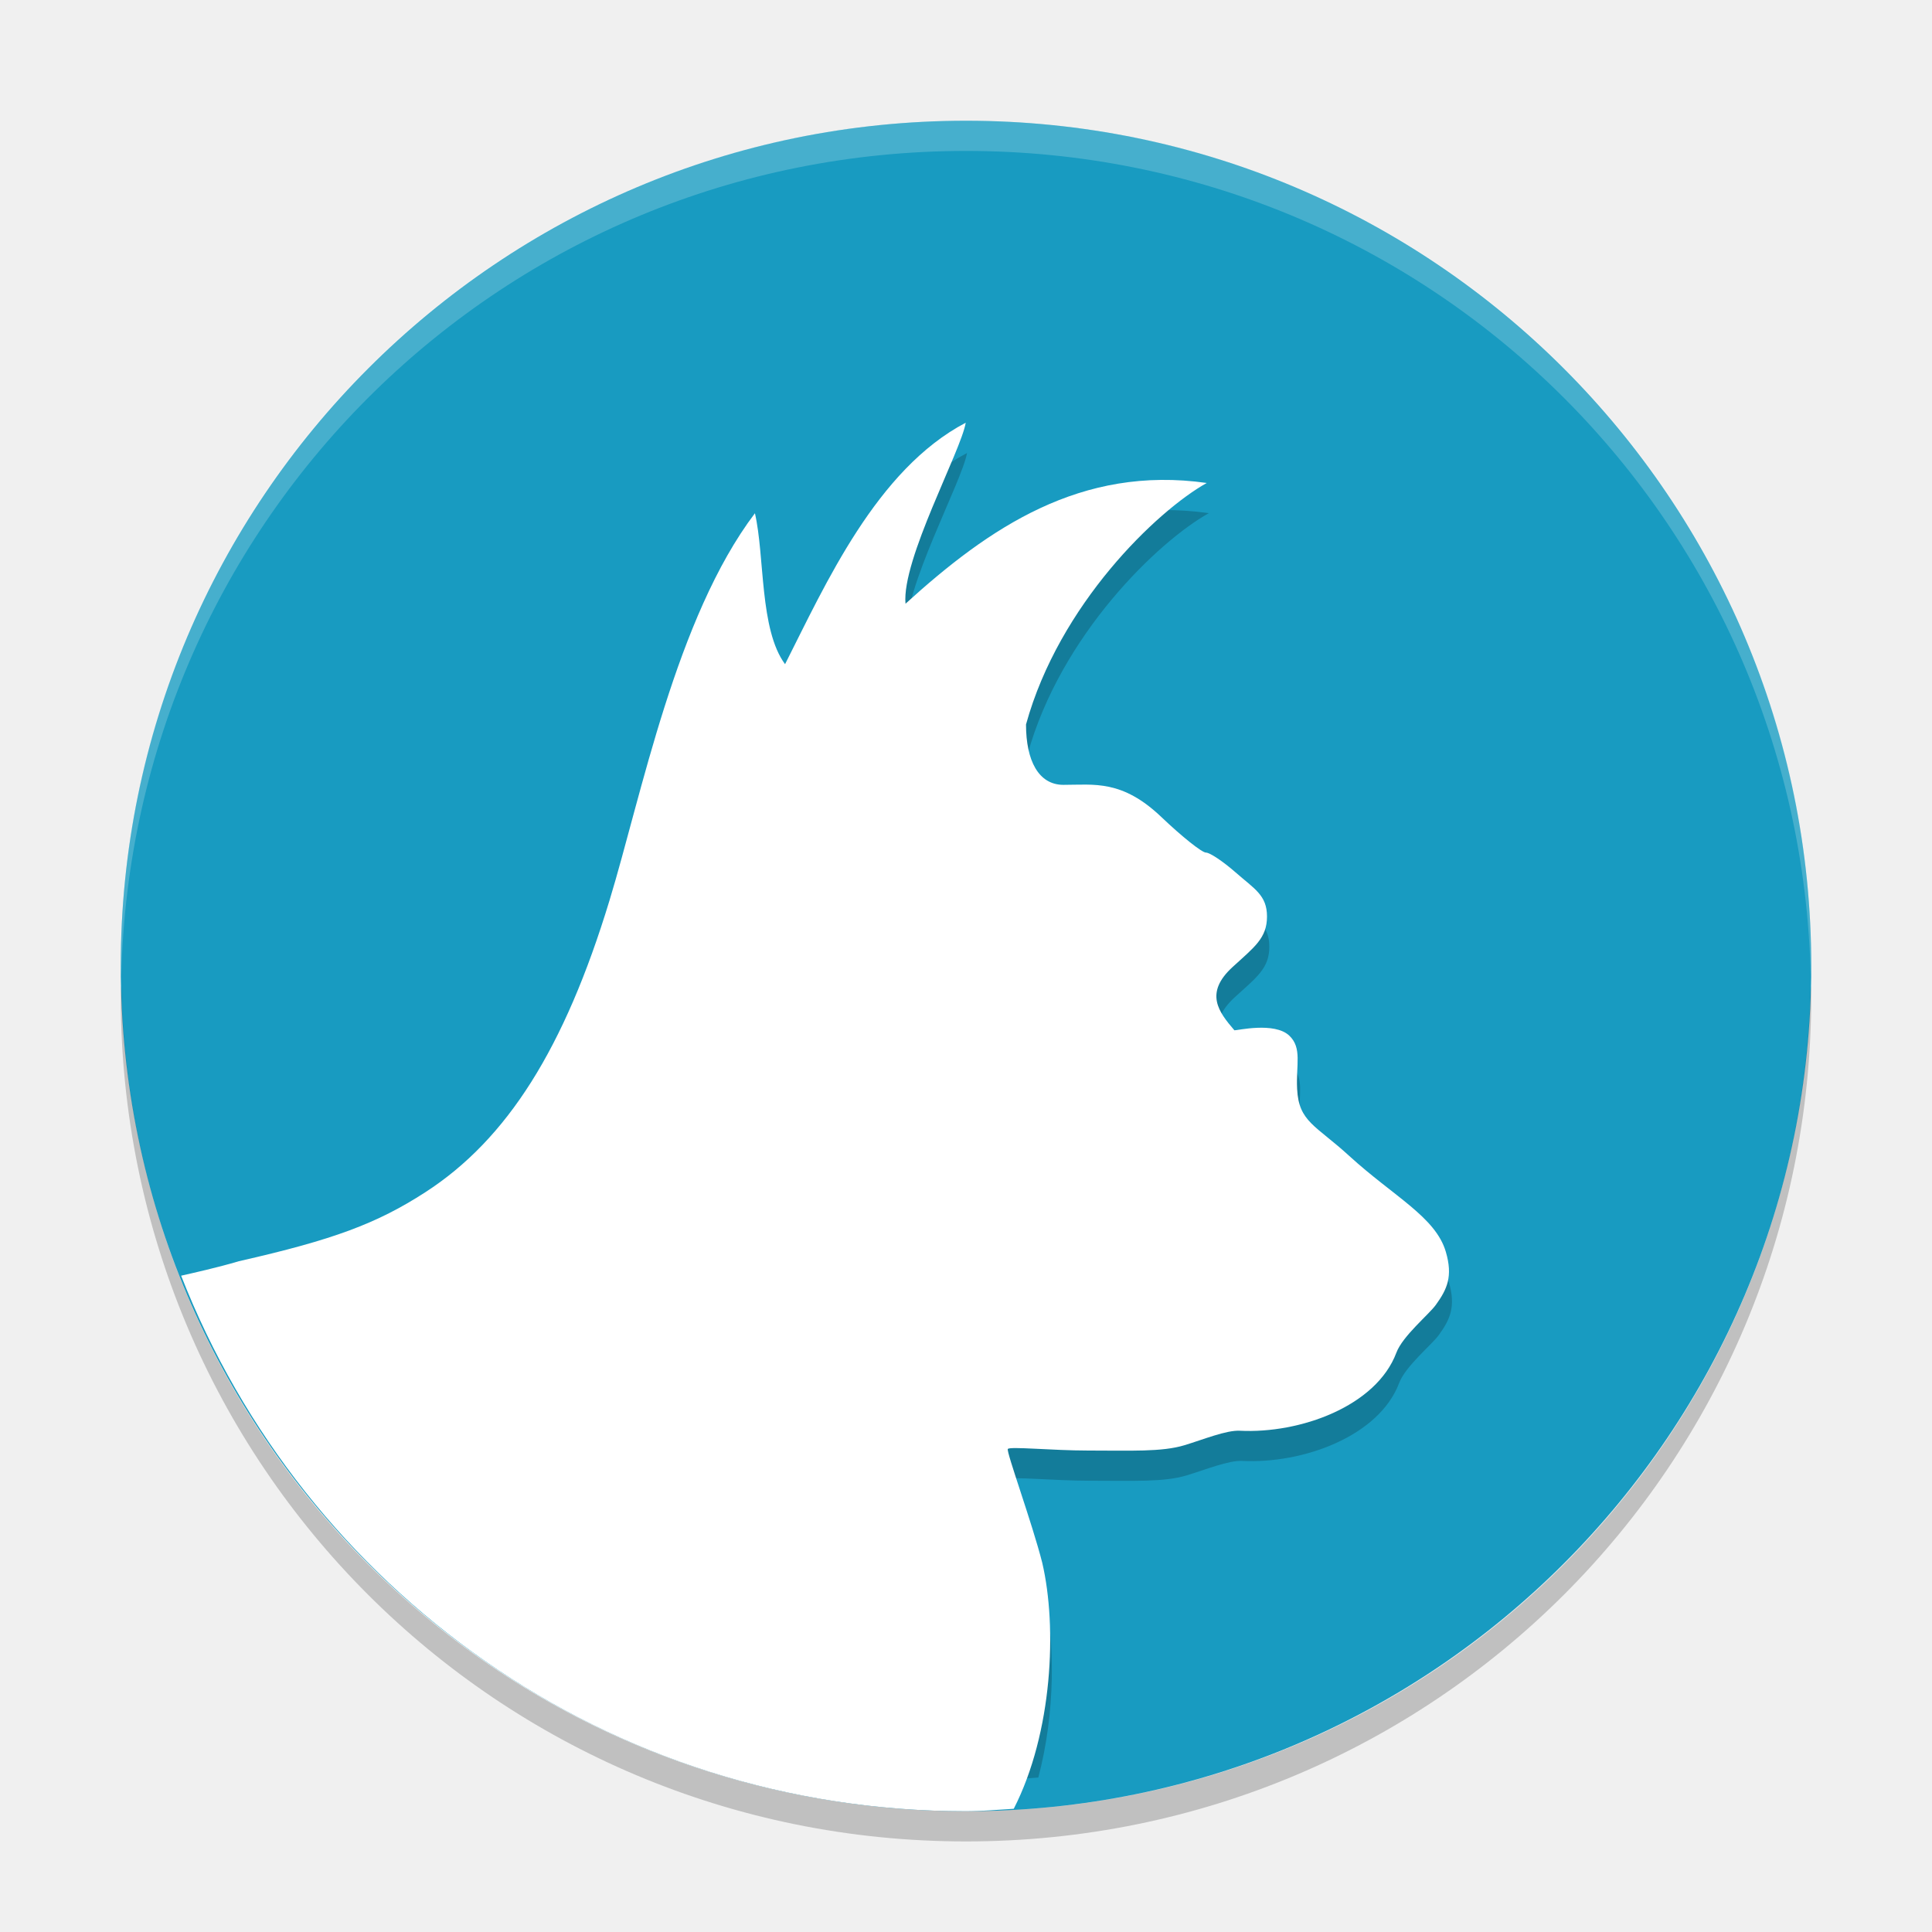
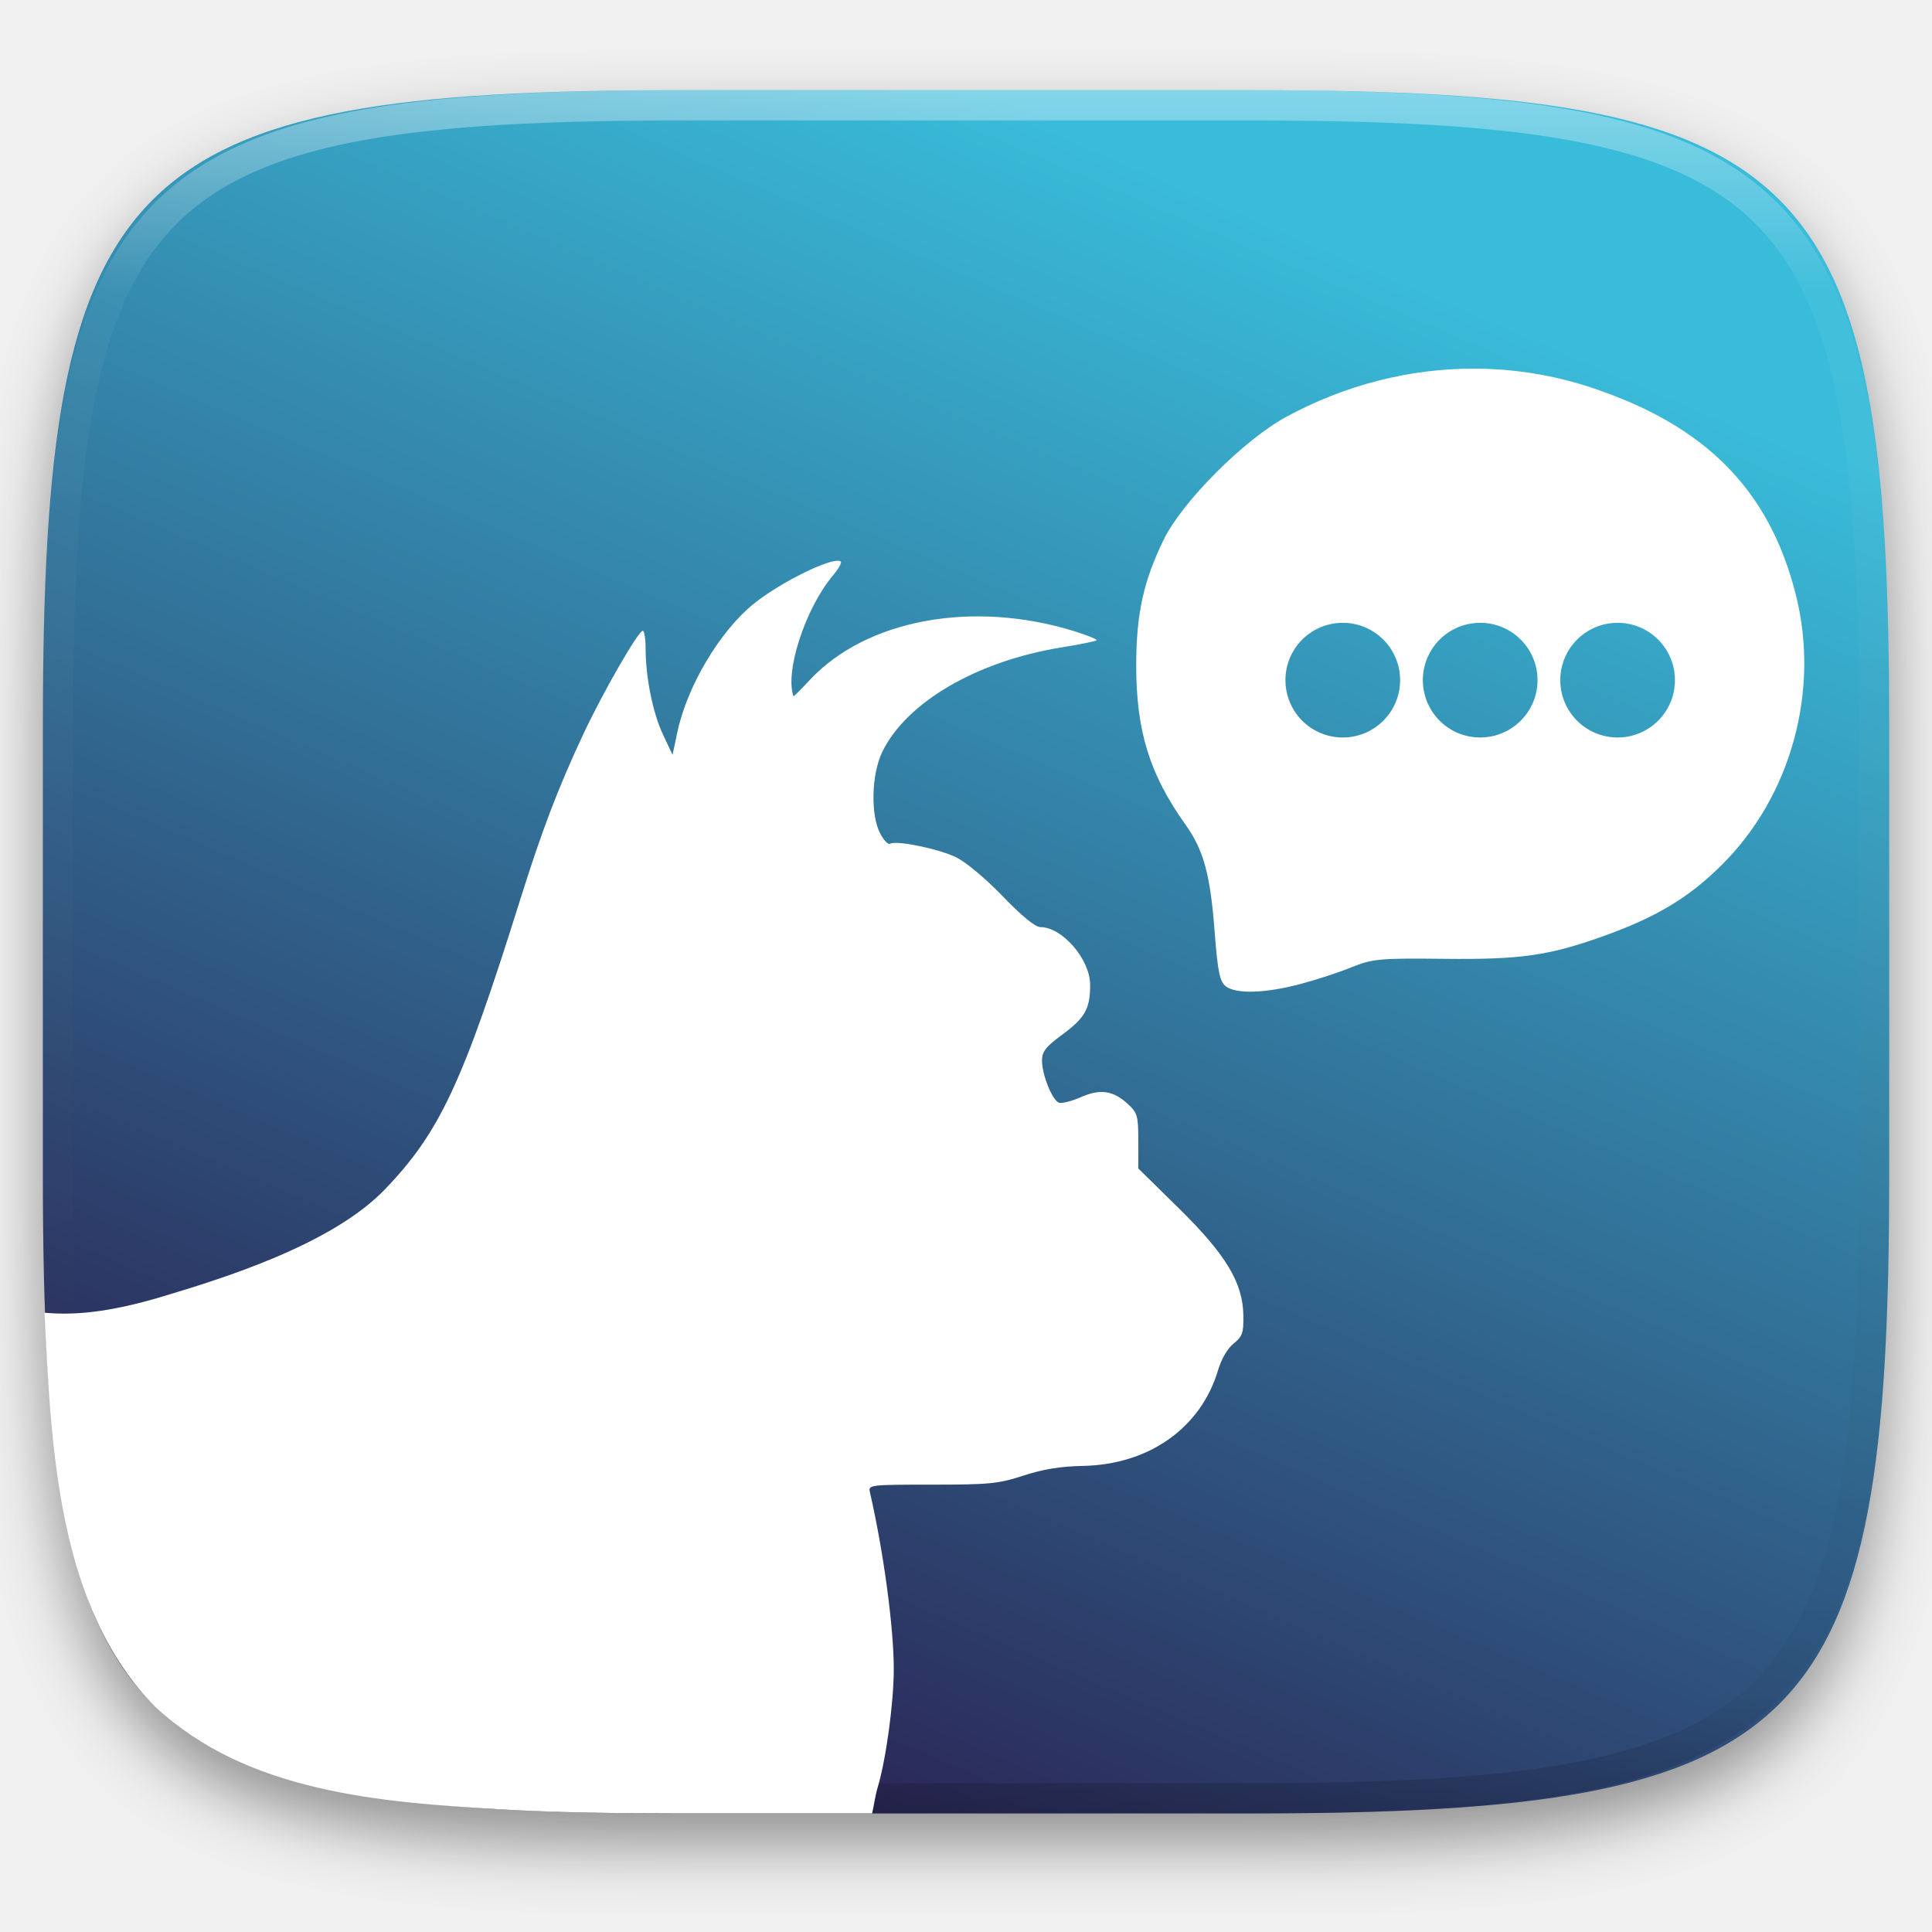
- <svg xmlns="http://www.w3.org/2000/svg" width="64" height="64" version="1">
-   <rect style="fill:#189bc1" width="56" height="56" x="-60" y="-60" rx="28" ry="28" transform="matrix(0,-1,-1,0,0,0)" />
-   <path style="opacity:0.2" d="m 32.04,15.003 c -2.968,1.551 -4.665,5.357 -6.008,8 -0.853,-1.152 -0.67,-3.568 -1.001,-5 -2.623,3.449 -3.778,9.379 -4.834,12.828 -1.495,4.902 -3.401,7.911 -6.121,9.664 -1.616,1.041 -3.064,1.577 -6.195,2.285 C 7.459,42.905 7.131,42.971 6.75,43.061 11.248,52.492 20.842,59 32.038,59 c 0.796,0 1.579,-0.053 2.358,-0.117 0.566,-2.147 0.56,-4.517 0.184,-6.117 -0.334,-1.314 -1.2,-3.674 -1.143,-3.766 0.057,-0.092 1.469,0.051 2.667,0.051 1.416,0 2.454,0.051 3.203,-0.176 0.635,-0.192 1.392,-0.503 1.842,-0.48 2.001,0.101 4.533,-0.809 5.202,-2.586 0.208,-0.552 1.08,-1.265 1.31,-1.582 0.376,-0.519 0.574,-0.946 0.332,-1.762 -0.34,-1.152 -1.734,-1.83 -3.21,-3.174 -1.117,-1.02 -1.676,-1.126 -1.732,-2.216 -0.041,-0.802 0.173,-1.36 -0.262,-1.769 -0.493,-0.464 -1.741,-0.167 -1.823,-0.176 -0.518,-0.602 -1.012,-1.229 -0.059,-2.098 0.721,-0.658 1.141,-0.952 1.141,-1.672 0,-0.707 -0.419,-0.914 -1.044,-1.461 -0.413,-0.361 -0.854,-0.656 -0.986,-0.656 -0.131,0 -0.797,-0.527 -1.475,-1.172 -1.314,-1.25 -2.239,-1.072 -3.262,-1.072 -0.827,0 -1.244,-0.804 -1.244,-2 1.101,-3.982 4.355,-7.08 6.008,-8 -4.185,-0.592 -7.235,1.483 -10.013,4 -0.13,-1.462 1.846,-5.055 2.003,-6 z" />
-   <path style="fill:#ffffff" d="m 31.993,14.002 c -2.958,1.551 -4.649,5.357 -5.987,8 -0.851,-1.152 -0.668,-3.568 -0.998,-5 -2.614,3.449 -3.766,9.379 -4.818,12.828 -1.49,4.902 -3.39,7.911 -6.1,9.664 -1.611,1.041 -3.054,1.577 -6.175,2.285 -0.715,0.212 -1.502,0.386 -1.915,0.48 4.071,10.402 14.135,17.741 25.992,17.741 0.537,0 1.061,-0.052 1.59,-0.082 1.289,-2.52 1.443,-6.018 0.943,-8.152 -0.333,-1.314 -1.195,-3.674 -1.14,-3.766 0.057,-0.092 1.464,0.051 2.658,0.051 1.411,0 2.445,0.051 3.193,-0.176 0.632,-0.192 1.388,-0.503 1.836,-0.48 1.994,0.101 4.518,-0.809 5.185,-2.586 0.207,-0.552 1.077,-1.265 1.306,-1.582 0.375,-0.519 0.572,-0.946 0.331,-1.762 -0.339,-1.152 -1.728,-1.83 -3.199,-3.174 -1.114,-1.02 -1.671,-1.126 -1.726,-2.216 -0.041,-0.802 0.172,-1.36 -0.261,-1.769 -0.491,-0.464 -1.735,-0.167 -1.817,-0.176 -0.516,-0.602 -1.008,-1.229 -0.058,-2.098 0.718,-0.658 1.138,-0.952 1.138,-1.672 0,-0.707 -0.418,-0.914 -1.041,-1.461 -0.412,-0.361 -0.851,-0.656 -0.982,-0.656 -0.131,0 -0.794,-0.527 -1.47,-1.172 -1.309,-1.25 -2.231,-1.072 -3.251,-1.072 -0.824,0 -1.239,-0.804 -1.239,-2 1.098,-3.982 4.341,-7.08 5.987,-8 -4.171,-0.592 -7.211,1.483 -9.979,4 -0.13,-1.463 1.84,-5.055 1.996,-6 z" />
-   <path style="opacity:0.2;fill:#ffffff" d="M 32 4 C 16.488 4 4 16.488 4 32 C 4 32.114 4.011 32.224 4.018 32.336 C 4.369 17.134 16.711 5 32 5 C 47.289 5 59.631 17.134 59.982 32.336 C 59.989 32.224 60 32.114 60 32 C 60 16.488 47.512 4 32 4 z" />
-   <path style="opacity:0.2" d="M 4.018,32.664 C 4.011,32.776 4,32.886 4,33 4,48.512 16.488,61 32,61 47.512,61 60,48.512 60,33 60,32.886 59.989,32.776 59.982,32.664 59.631,47.866 47.289,60 32,60 16.711,60 4.369,47.866 4.018,32.664 Z" />
+ <svg xmlns="http://www.w3.org/2000/svg" xmlns:xlink="http://www.w3.org/1999/xlink" style="isolation:isolate" viewBox="0 0 256 256" width="256" height="256" version="1.1" id="svg35">
+   <defs id="defs13">
+     <linearGradient gradientUnits="userSpaceOnUse" gradientTransform="matrix(244.6483,0,0,228.3384,5.68,11.95)" y2="0" x2="0.5" y1="1" x1="0.5" id="linearGradient949">
+       <stop id="stop945" style="stop-color:#280d40;stop-opacity:1" stop-opacity="1" offset="0%" />
+       <stop id="stop947" style="stop-color:#39bcda;stop-opacity:1" stop-opacity="1" offset="100%" />
+     </linearGradient>
+     <filter id="Tzcz4vEdmITS7wQ3AsSx9hYNK6Mdtix6" x="-200%" y="-200%" width="400%" height="400%" filterUnits="objectBoundingBox" color-interpolation-filters="sRGB">
+       <feGaussianBlur in="SourceGraphic" stdDeviation="4.294" id="feGaussianBlur2" />
+       <feOffset dx="0" dy="4" result="pf_100_offsetBlur" id="feOffset4" />
+       <feFlood flood-color="#000000" flood-opacity="0.4" id="feFlood6" />
+       <feComposite in2="pf_100_offsetBlur" operator="in" result="pf_100_dropShadow" id="feComposite8" />
+       <feBlend in="SourceGraphic" in2="pf_100_dropShadow" mode="normal" id="feBlend10" />
+     </filter>
+     <linearGradient id="_lgradient_0-3" x1="0.5" y1="1" x2="0.5" y2="0" gradientTransform="matrix(244.6483,0,0,228.3384,-296.1387,-90.07208)" gradientUnits="userSpaceOnUse">
+       <stop offset="0%" stop-opacity="1" style="stop-color:#e6e6e6;stop-opacity:1" id="stop15-6" />
+       <stop offset="100%" stop-opacity="1" style="stop-color:#b6b2a5;stop-opacity:1" id="stop17-7" />
+     </linearGradient>
+     <linearGradient xlink:href="#linearGradient949" id="linearGradient1050" gradientUnits="userSpaceOnUse" gradientTransform="matrix(244.6483,0,0,228.3384,5.68,11.95)" x1="0.044" y1="0.988" x2="0.5" y2="0" />
+   </defs>
+   <g filter="url(#Tzcz4vEdmITS7wQ3AsSx9hYNK6Mdtix6)" id="g21">
+     <linearGradient id="_lgradient_0" x1="0.5" y1="1" x2="0.5" y2="0" gradientTransform="matrix(244.6483,0,0,228.3384,5.68,11.95)" gradientUnits="userSpaceOnUse" xlink:href="#linearGradient949">
+       <stop offset="0%" stop-opacity="1" style="stop-color:#e6e6e6;stop-opacity:1" id="stop15" />
+       <stop offset="100%" stop-opacity="1" style="stop-color:#b6b2a5;stop-opacity:1" id="stop17" />
+     </linearGradient>
+     <path d=" M 165.689 11.95 C 239.745 11.95 250.328 22.507 250.328 96.494 L 250.328 155.745 C 250.328 229.731 239.745 240.288 165.689 240.288 L 90.319 240.288 C 16.264 240.288 5.68 229.731 5.68 155.745 L 5.68 96.494 C 5.68 22.507 16.264 11.95 90.319 11.95 L 165.689 11.95 Z " id="shape" fill="url(#_lgradient_0)" style="fill-opacity:1;fill:url(#linearGradient1050)" />
+   </g>
+   <g opacity="0.4" id="g33">
+     <linearGradient id="_lgradient_1" x1="0.517" y1="0" x2="0.517" y2="1" gradientTransform="matrix(244.65,0,0,228.34,5.68,11.95)" gradientUnits="userSpaceOnUse">
+       <stop offset="0%" stop-opacity="1" style="stop-color:rgb(255,255,255)" id="stop23" />
+       <stop offset="12.5%" stop-opacity="0.098" style="stop-color:rgb(255,255,255)" id="stop25" />
+       <stop offset="92.5%" stop-opacity="0.098" style="stop-color:rgb(0,0,0)" id="stop27" />
+       <stop offset="100%" stop-opacity="0.498" style="stop-color:rgb(0,0,0)" id="stop29" />
+     </linearGradient>
+     <path d=" M 165.068 11.951 C 169.396 11.941 173.724 11.991 178.052 12.089 C 181.927 12.167 185.803 12.315 189.678 12.541 C 193.131 12.737 196.583 13.022 200.026 13.395 C 203.085 13.73 206.144 14.181 209.174 14.741 C 211.889 15.243 214.574 15.881 217.22 16.657 C 219.62 17.355 221.971 18.219 224.243 19.241 C 226.358 20.184 228.384 21.304 230.302 22.591 C 232.142 23.829 233.863 25.244 235.437 26.806 C 237.001 28.378 238.417 30.088 239.656 31.925 C 240.945 33.841 242.066 35.865 243.02 37.967 C 244.043 40.247 244.909 42.585 245.617 44.972 C 246.394 47.615 247.034 50.297 247.535 53.009 C 248.096 56.035 248.548 59.081 248.883 62.136 C 249.257 65.575 249.542 69.014 249.739 72.462 C 249.965 76.323 250.112 80.194 250.201 84.055 C 250.289 88.378 250.339 92.701 250.329 97.014 L 250.329 155.226 C 250.339 159.549 250.289 163.862 250.201 168.185 C 250.112 172.056 249.965 175.917 249.739 179.778 C 249.542 183.226 249.257 186.675 248.883 190.104 C 248.548 193.159 248.096 196.215 247.535 199.241 C 247.034 201.943 246.394 204.625 245.617 207.268 C 244.909 209.655 244.043 212.003 243.02 214.273 C 242.066 216.385 240.945 218.399 239.656 220.315 C 238.417 222.152 237.001 223.872 235.437 225.434 C 233.863 226.996 232.142 228.411 230.302 229.649 C 228.384 230.936 226.358 232.056 224.243 232.999 C 221.971 234.021 219.62 234.885 217.22 235.593 C 214.574 236.369 211.889 237.007 209.174 237.499 C 206.144 238.068 203.085 238.51 200.026 238.845 C 196.583 239.218 193.131 239.503 189.678 239.699 C 185.803 239.925 181.927 240.073 178.052 240.161 C 173.724 240.249 169.396 240.299 165.068 240.289 L 90.942 240.289 C 86.614 240.299 82.286 240.249 77.958 240.161 C 74.083 240.073 70.207 239.925 66.332 239.699 C 62.879 239.503 59.427 239.218 55.984 238.845 C 52.925 238.51 49.866 238.068 46.836 237.499 C 44.121 237.007 41.436 236.369 38.79 235.593 C 36.39 234.885 34.039 234.021 31.767 232.999 C 29.652 232.056 27.626 230.936 25.708 229.649 C 23.868 228.411 22.147 226.996 20.573 225.434 C 19.009 223.872 17.593 222.152 16.354 220.315 C 15.065 218.399 13.944 216.385 12.99 214.273 C 11.967 212.003 11.101 209.655 10.393 207.268 C 9.616 204.625 8.976 201.943 8.475 199.241 C 7.914 196.215 7.462 193.159 7.127 190.104 C 6.753 186.675 6.468 183.226 6.271 179.778 C 6.045 175.917 5.898 172.056 5.809 168.185 C 5.721 163.862 5.671 159.549 5.681 155.226 L 5.681 97.014 C 5.671 92.701 5.721 88.378 5.809 84.055 C 5.898 80.194 6.045 76.323 6.271 72.462 C 6.468 69.014 6.753 65.575 7.127 62.136 C 7.462 59.081 7.914 56.035 8.475 53.009 C 8.976 50.297 9.616 47.615 10.393 44.972 C 11.101 42.585 11.967 40.247 12.99 37.967 C 13.944 35.865 15.065 33.841 16.354 31.925 C 17.593 30.088 19.009 28.378 20.573 26.806 C 22.147 25.244 23.868 23.829 25.708 22.591 C 27.626 21.304 29.652 20.184 31.767 19.241 C 34.039 18.219 36.39 17.355 38.79 16.657 C 41.436 15.881 44.121 15.243 46.836 14.741 C 49.866 14.181 52.925 13.73 55.984 13.395 C 59.427 13.022 62.879 12.737 66.332 12.541 C 70.207 12.315 74.083 12.167 77.958 12.089 C 82.286 11.991 86.614 11.941 90.942 11.951 L 165.068 11.951 Z  M 165.078 15.96 C 169.376 15.95 173.675 15.999 177.973 16.087 C 181.8 16.176 185.626 16.323 189.452 16.539 C 192.836 16.736 196.219 17.011 199.583 17.384 C 202.554 17.699 205.515 18.131 208.446 18.681 C 211.023 19.153 213.58 19.762 216.099 20.499 C 218.322 21.147 220.495 21.953 222.6 22.896 C 224.509 23.751 226.338 24.763 228.069 25.922 C 229.692 27.013 231.207 28.26 232.594 29.646 C 233.981 31.031 235.23 32.544 236.332 34.165 C 237.492 35.894 238.506 37.712 239.361 39.608 C 240.306 41.72 241.112 43.892 241.761 46.102 C 242.509 48.617 243.109 51.162 243.591 53.736 C 244.132 56.664 244.565 59.611 244.889 62.578 C 245.263 65.938 245.539 69.308 245.735 72.688 C 245.952 76.51 246.109 80.322 246.188 84.144 C 246.276 88.437 246.325 92.721 246.325 97.014 C 246.325 97.014 246.325 97.014 246.325 97.014 L 246.325 155.226 C 246.325 155.226 246.325 155.226 246.325 155.226 C 246.325 159.519 246.276 163.803 246.188 168.096 C 246.109 171.918 245.952 175.74 245.735 179.552 C 245.539 182.932 245.263 186.302 244.889 189.672 C 244.565 192.629 244.132 195.576 243.591 198.504 C 243.109 201.078 242.509 203.623 241.761 206.138 C 241.112 208.358 240.306 210.52 239.361 212.632 C 238.506 214.528 237.492 216.356 236.332 218.075 C 235.23 219.706 233.981 221.219 232.594 222.604 C 231.207 223.98 229.692 225.227 228.069 226.318 C 226.338 227.477 224.509 228.489 222.6 229.344 C 220.495 230.297 218.322 231.093 216.099 231.741 C 213.58 232.478 211.023 233.087 208.446 233.559 C 205.515 234.109 202.554 234.541 199.583 234.865 C 196.219 235.229 192.836 235.514 189.452 235.701 C 185.626 235.917 181.8 236.074 177.973 236.153 C 173.675 236.251 169.376 236.29 165.078 236.29 C 165.078 236.29 165.078 236.29 165.068 236.29 L 90.942 236.29 C 90.932 236.29 90.932 236.29 90.932 236.29 C 86.634 236.29 82.335 236.251 78.037 236.153 C 74.21 236.074 70.384 235.917 66.558 235.701 C 63.174 235.514 59.791 235.229 56.427 234.865 C 53.456 234.541 50.495 234.109 47.564 233.559 C 44.987 233.087 42.43 232.478 39.911 231.741 C 37.688 231.093 35.515 230.297 33.41 229.344 C 31.501 228.489 29.672 227.477 27.941 226.318 C 26.318 225.227 24.803 223.98 23.416 222.604 C 22.029 221.219 20.78 219.706 19.678 218.075 C 18.518 216.356 17.504 214.528 16.649 212.632 C 15.704 210.52 14.898 208.358 14.249 206.138 C 13.501 203.623 12.901 201.078 12.419 198.504 C 11.878 195.576 11.445 192.629 11.121 189.672 C 10.747 186.302 10.472 182.932 10.275 179.552 C 10.058 175.74 9.901 171.918 9.822 168.096 C 9.734 163.803 9.685 159.519 9.685 155.226 C 9.685 155.226 9.685 155.226 9.685 155.226 L 9.685 97.014 C 9.685 97.014 9.685 97.014 9.685 97.014 C 9.685 92.721 9.734 88.437 9.822 84.144 C 9.901 80.322 10.058 76.51 10.275 72.688 C 10.472 69.308 10.747 65.938 11.121 62.578 C 11.445 59.611 11.878 56.664 12.419 53.736 C 12.901 51.162 13.501 48.617 14.249 46.102 C 14.898 43.892 15.704 41.72 16.649 39.608 C 17.504 37.712 18.518 35.894 19.678 34.165 C 20.78 32.544 22.029 31.031 23.416 29.646 C 24.803 28.26 26.318 27.013 27.941 25.922 C 29.672 24.763 31.501 23.751 33.41 22.896 C 35.515 21.953 37.688 21.147 39.911 20.499 C 42.43 19.762 44.987 19.153 47.564 18.681 C 50.495 18.131 53.456 17.699 56.427 17.384 C 59.791 17.011 63.174 16.736 66.558 16.539 C 70.384 16.323 74.21 16.176 78.037 16.087 C 82.335 15.999 86.634 15.95 90.932 15.96 C 90.932 15.96 90.932 15.96 90.942 15.96 L 165.068 15.96 C 165.078 15.96 165.078 15.96 165.078 15.96 Z " fill-rule="evenodd" id="highlight" fill="url(#_lgradient_1)" />
+   </g>
+   <path style="fill:#ffffff;fill-opacity:1;stroke-width:0.491" d="m 5.892,173.94 c 0.877,17.724 1.696,39.166 14.705,52.255 12.16,11.338 30.002,12.619 45.397,13.535 7.377,0.433 15.442,0.558 24.699,0.558 h 13.543 11.322 c 0.26,-1.122 0.429,-2.413 0.706,-3.332 1.121,-3.68 2.163,-11.274 2.166,-15.785 0.004,-5.51 -1.357,-15.592 -3.166,-23.465 -0.219,-0.953 0.026,-0.982 8.221,-0.982 7.635,0 8.801,-0.114 12.129,-1.201 2.582,-0.843 4.929,-1.227 7.855,-1.281 8.779,-0.164 15.658,-5.036 17.934,-12.699 0.44,-1.483 1.262,-2.884 2.062,-3.521 1.16,-0.925 1.323,-1.397 1.289,-3.697 -0.064,-4.366 -2.298,-8.075 -8.59,-14.258 l -5.332,-5.238 v -3.629 c 0,-3.325 -0.112,-3.731 -1.35,-4.883 -1.962,-1.825 -3.689,-2.078 -6.295,-0.926 -1.212,0.536 -2.511,0.857 -2.887,0.713 -0.882,-0.338 -2.232,-3.716 -2.232,-5.582 0,-1.187 0.49,-1.808 2.725,-3.459 2.991,-2.21 3.656,-3.405 3.656,-6.568 0,-3.371 -3.689,-7.65 -6.596,-7.65 -0.675,0 -2.46,-1.462 -4.984,-4.082 -2.267,-2.353 -4.889,-4.544 -6.189,-5.174 -2.326,-1.126 -7.952,-2.276 -8.742,-1.787 -0.246,0.152 -0.828,-0.45 -1.297,-1.336 -1.31,-2.479 -1.177,-7.865 0.27,-10.846 3.192,-6.574 12.539,-12.023 23.736,-13.834 2.438,-0.394 4.533,-0.816 4.656,-0.939 0.123,-0.123 -1.24,-0.676 -3.027,-1.229 -13.378,-4.132 -27.453,-1.538 -34.932,6.438 -1.192,1.271 -2.183,2.265 -2.203,2.209 -1.168,-3.255 1.58,-11.675 5.221,-16.002 0.726,-0.863 1.197,-1.691 1.047,-1.842 -0.1,-0.1 -0.3,-0.134 -0.578,-0.111 -1.948,0.162 -7.789,3.125 -10.994,5.725 -4.473,3.628 -8.782,10.877 -10.078,16.955 l -0.645,3.027 -1.27,-2.699 c -1.346,-2.865 -2.293,-7.563 -2.299,-11.414 -0.002,-1.282 -0.171,-2.327 -0.373,-2.322 -0.603,0.013 -5.31,8.2 -7.898,13.736 -3.381,7.233 -5.475,12.734 -8.408,22.09 -7.564,24.129 -10.605,30.631 -17.865,38.191 -7.104,7.398 -21.746,11.876 -29.395,14.176 -7.649,2.3 -12.189,2.481 -15.714,2.167 z" id="path886" />
+   <path style="fill:#ffffff;fill-opacity:1;stroke-width:0.545" d="M 195.504 48.846 C 186.902 48.802 178.26 50.97 170.373 55.27 C 164.803 58.306 156.625 66.514 154.197 71.504 C 151.504 77.039 150.564 81.328 150.555 88.131 C 150.543 96.819 152.315 102.568 157.055 109.227 C 159.506 112.67 160.36 115.799 160.951 123.498 C 161.361 128.835 161.626 130.104 162.467 130.719 C 163.855 131.734 167.686 131.609 172.273 130.398 C 174.372 129.844 177.439 128.841 179.088 128.168 C 181.835 127.047 182.862 126.952 191.352 127.049 C 201.437 127.164 205.198 126.633 212.346 124.082 C 219.487 121.533 223.753 118.972 228.176 114.574 C 237.339 105.463 241.159 91.501 237.961 78.814 C 234.453 64.9 225.989 56.345 210.771 51.33 C 205.811 49.695 200.665 48.872 195.504 48.846 z M 177.924 82.525 A 7.599 7.599 0 0 1 178.682 82.562 A 7.599 7.599 0 0 1 179.434 82.676 A 7.599 7.599 0 0 1 180.17 82.863 A 7.599 7.599 0 0 1 180.883 83.125 A 7.599 7.599 0 0 1 181.566 83.455 A 7.599 7.599 0 0 1 182.215 83.852 A 7.599 7.599 0 0 1 182.818 84.312 A 7.599 7.599 0 0 1 183.375 84.83 A 7.599 7.599 0 0 1 183.875 85.4 A 7.599 7.599 0 0 1 184.318 86.018 A 7.599 7.599 0 0 1 184.695 86.676 A 7.599 7.599 0 0 1 185.006 87.369 A 7.599 7.599 0 0 1 185.246 88.09 A 7.599 7.599 0 0 1 185.412 88.832 A 7.599 7.599 0 0 1 185.504 89.586 A 7.599 7.599 0 0 1 185.521 90.123 A 7.599 7.599 0 0 1 185.484 90.883 A 7.599 7.599 0 0 1 185.371 91.633 A 7.599 7.599 0 0 1 185.184 92.369 A 7.599 7.599 0 0 1 184.922 93.082 A 7.599 7.599 0 0 1 184.592 93.766 A 7.599 7.599 0 0 1 184.195 94.414 A 7.599 7.599 0 0 1 183.736 95.02 A 7.599 7.599 0 0 1 183.217 95.574 A 7.599 7.599 0 0 1 182.646 96.076 A 7.599 7.599 0 0 1 182.029 96.518 A 7.599 7.599 0 0 1 181.371 96.895 A 7.599 7.599 0 0 1 180.678 97.205 A 7.599 7.599 0 0 1 179.957 97.445 A 7.599 7.599 0 0 1 179.215 97.611 A 7.599 7.599 0 0 1 178.461 97.703 A 7.599 7.599 0 0 1 177.924 97.723 A 7.599 7.599 0 0 1 177.164 97.684 A 7.599 7.599 0 0 1 176.414 97.57 A 7.599 7.599 0 0 1 175.678 97.383 A 7.599 7.599 0 0 1 174.965 97.123 A 7.599 7.599 0 0 1 174.281 96.791 A 7.599 7.599 0 0 1 173.633 96.395 A 7.599 7.599 0 0 1 173.027 95.936 A 7.599 7.599 0 0 1 172.473 95.418 A 7.599 7.599 0 0 1 171.971 94.848 A 7.599 7.599 0 0 1 171.529 94.229 A 7.599 7.599 0 0 1 171.152 93.57 A 7.599 7.599 0 0 1 170.842 92.877 A 7.599 7.599 0 0 1 170.602 92.156 A 7.599 7.599 0 0 1 170.436 91.414 A 7.599 7.599 0 0 1 170.344 90.66 A 7.599 7.599 0 0 1 170.324 90.123 A 7.599 7.599 0 0 1 170.363 89.365 A 7.599 7.599 0 0 1 170.477 88.613 A 7.599 7.599 0 0 1 170.664 87.877 A 7.599 7.599 0 0 1 170.924 87.164 A 7.599 7.599 0 0 1 171.256 86.48 A 7.599 7.599 0 0 1 171.652 85.832 A 7.599 7.599 0 0 1 172.111 85.229 A 7.599 7.599 0 0 1 172.629 84.672 A 7.599 7.599 0 0 1 173.199 84.172 A 7.599 7.599 0 0 1 173.818 83.729 A 7.599 7.599 0 0 1 174.477 83.352 A 7.599 7.599 0 0 1 175.17 83.041 A 7.599 7.599 0 0 1 175.891 82.801 A 7.599 7.599 0 0 1 176.633 82.635 A 7.599 7.599 0 0 1 177.387 82.543 A 7.599 7.599 0 0 1 177.924 82.525 z M 196.133 82.525 C 196.386 82.525 196.639 82.538 196.891 82.562 C 197.143 82.588 197.394 82.625 197.643 82.676 C 197.891 82.726 198.137 82.789 198.379 82.863 C 198.621 82.939 198.859 83.026 199.092 83.125 C 199.325 83.224 199.553 83.334 199.775 83.455 C 199.998 83.576 200.214 83.709 200.424 83.852 C 200.633 83.995 200.834 84.149 201.027 84.312 C 201.221 84.476 201.407 84.648 201.584 84.83 C 201.76 85.012 201.927 85.202 202.084 85.4 C 202.242 85.599 202.39 85.805 202.527 86.018 C 202.664 86.231 202.79 86.45 202.904 86.676 C 203.019 86.902 203.123 87.133 203.215 87.369 C 203.307 87.605 203.387 87.846 203.455 88.09 C 203.523 88.334 203.578 88.582 203.621 88.832 C 203.664 89.082 203.695 89.333 203.713 89.586 C 203.725 89.765 203.731 89.944 203.73 90.123 C 203.731 90.377 203.718 90.63 203.693 90.883 C 203.668 91.135 203.63 91.385 203.58 91.633 C 203.53 91.881 203.467 92.127 203.393 92.369 C 203.317 92.611 203.23 92.849 203.131 93.082 C 203.032 93.315 202.922 93.543 202.801 93.766 C 202.68 93.988 202.547 94.205 202.404 94.414 C 202.261 94.623 202.107 94.826 201.943 95.02 C 201.78 95.213 201.607 95.398 201.426 95.574 C 201.244 95.751 201.054 95.918 200.855 96.076 C 200.657 96.233 200.451 96.381 200.238 96.518 C 200.025 96.654 199.806 96.78 199.58 96.895 C 199.354 97.01 199.123 97.113 198.887 97.205 C 198.651 97.297 198.41 97.377 198.166 97.445 C 197.922 97.513 197.674 97.568 197.424 97.611 C 197.174 97.654 196.923 97.685 196.67 97.703 C 196.491 97.716 196.312 97.722 196.133 97.723 C 195.879 97.722 195.625 97.709 195.373 97.684 C 195.121 97.658 194.871 97.621 194.623 97.57 C 194.375 97.52 194.129 97.458 193.887 97.383 C 193.645 97.308 193.407 97.221 193.174 97.123 C 192.941 97.024 192.712 96.913 192.49 96.791 C 192.268 96.67 192.051 96.537 191.842 96.395 C 191.632 96.252 191.43 96.099 191.236 95.936 C 191.043 95.772 190.858 95.6 190.682 95.418 C 190.505 95.236 190.337 95.046 190.18 94.848 C 190.022 94.649 189.875 94.442 189.738 94.229 C 189.602 94.016 189.476 93.796 189.361 93.57 C 189.246 93.345 189.143 93.113 189.051 92.877 C 188.959 92.641 188.879 92.4 188.811 92.156 C 188.743 91.912 188.687 91.664 188.645 91.414 C 188.601 91.164 188.571 90.913 188.553 90.66 C 188.54 90.481 188.533 90.302 188.533 90.123 C 188.534 89.87 188.547 89.617 188.572 89.365 C 188.597 89.113 188.635 88.862 188.686 88.613 C 188.736 88.365 188.798 88.119 188.873 87.877 C 188.948 87.635 189.034 87.397 189.133 87.164 C 189.232 86.931 189.343 86.703 189.465 86.48 C 189.586 86.258 189.718 86.041 189.861 85.832 C 190.004 85.623 190.157 85.422 190.32 85.229 C 190.483 85.034 190.656 84.849 190.838 84.672 C 191.02 84.496 191.21 84.329 191.408 84.172 C 191.607 84.014 191.814 83.866 192.027 83.729 C 192.24 83.592 192.46 83.466 192.686 83.352 C 192.911 83.237 193.143 83.133 193.379 83.041 C 193.615 82.949 193.856 82.869 194.1 82.801 C 194.344 82.733 194.592 82.678 194.842 82.635 C 195.091 82.592 195.343 82.561 195.596 82.543 C 195.774 82.531 195.954 82.525 196.133 82.525 z M 214.342 82.525 A 7.599 7.599 0 0 1 215.1 82.562 A 7.599 7.599 0 0 1 215.852 82.676 A 7.599 7.599 0 0 1 216.586 82.863 A 7.599 7.599 0 0 1 217.301 83.125 A 7.599 7.599 0 0 1 217.984 83.455 A 7.599 7.599 0 0 1 218.633 83.852 A 7.599 7.599 0 0 1 219.236 84.312 A 7.599 7.599 0 0 1 219.793 84.83 A 7.599 7.599 0 0 1 220.293 85.4 A 7.599 7.599 0 0 1 220.736 86.018 A 7.599 7.599 0 0 1 221.113 86.676 A 7.599 7.599 0 0 1 221.424 87.369 A 7.599 7.599 0 0 1 221.664 88.09 A 7.599 7.599 0 0 1 221.83 88.832 A 7.599 7.599 0 0 1 221.922 89.586 A 7.599 7.599 0 0 1 221.939 90.123 A 7.599 7.599 0 0 1 221.902 90.883 A 7.599 7.599 0 0 1 221.789 91.633 A 7.599 7.599 0 0 1 221.602 92.369 A 7.599 7.599 0 0 1 221.34 93.082 A 7.599 7.599 0 0 1 221.01 93.766 A 7.599 7.599 0 0 1 220.613 94.414 A 7.599 7.599 0 0 1 220.152 95.02 A 7.599 7.599 0 0 1 219.635 95.574 A 7.599 7.599 0 0 1 219.064 96.076 A 7.599 7.599 0 0 1 218.447 96.518 A 7.599 7.599 0 0 1 217.787 96.895 A 7.599 7.599 0 0 1 217.096 97.205 A 7.599 7.599 0 0 1 216.373 97.445 A 7.599 7.599 0 0 1 215.633 97.611 A 7.599 7.599 0 0 1 214.879 97.703 A 7.599 7.599 0 0 1 214.342 97.723 A 7.599 7.599 0 0 1 213.582 97.684 A 7.599 7.599 0 0 1 212.832 97.57 A 7.599 7.599 0 0 1 212.096 97.383 A 7.599 7.599 0 0 1 211.383 97.123 A 7.599 7.599 0 0 1 210.699 96.791 A 7.599 7.599 0 0 1 210.051 96.395 A 7.599 7.599 0 0 1 209.445 95.936 A 7.599 7.599 0 0 1 208.891 95.418 A 7.599 7.599 0 0 1 208.389 94.848 A 7.599 7.599 0 0 1 207.947 94.229 A 7.599 7.599 0 0 1 207.568 93.57 A 7.599 7.599 0 0 1 207.26 92.877 A 7.599 7.599 0 0 1 207.02 92.156 A 7.599 7.599 0 0 1 206.854 91.414 A 7.599 7.599 0 0 1 206.762 90.66 A 7.599 7.599 0 0 1 206.742 90.123 A 7.599 7.599 0 0 1 206.781 89.365 A 7.599 7.599 0 0 1 206.895 88.613 A 7.599 7.599 0 0 1 207.082 87.877 A 7.599 7.599 0 0 1 207.342 87.164 A 7.599 7.599 0 0 1 207.672 86.48 A 7.599 7.599 0 0 1 208.07 85.832 A 7.599 7.599 0 0 1 208.529 85.229 A 7.599 7.599 0 0 1 209.047 84.672 A 7.599 7.599 0 0 1 209.617 84.172 A 7.599 7.599 0 0 1 210.236 83.729 A 7.599 7.599 0 0 1 210.895 83.352 A 7.599 7.599 0 0 1 211.588 83.041 A 7.599 7.599 0 0 1 212.309 82.801 A 7.599 7.599 0 0 1 213.049 82.635 A 7.599 7.599 0 0 1 213.805 82.543 A 7.599 7.599 0 0 1 214.342 82.525 z " id="path1032" />
+   <g id="g1080" transform="translate(-1.294897,1.529289)" />
</svg>
